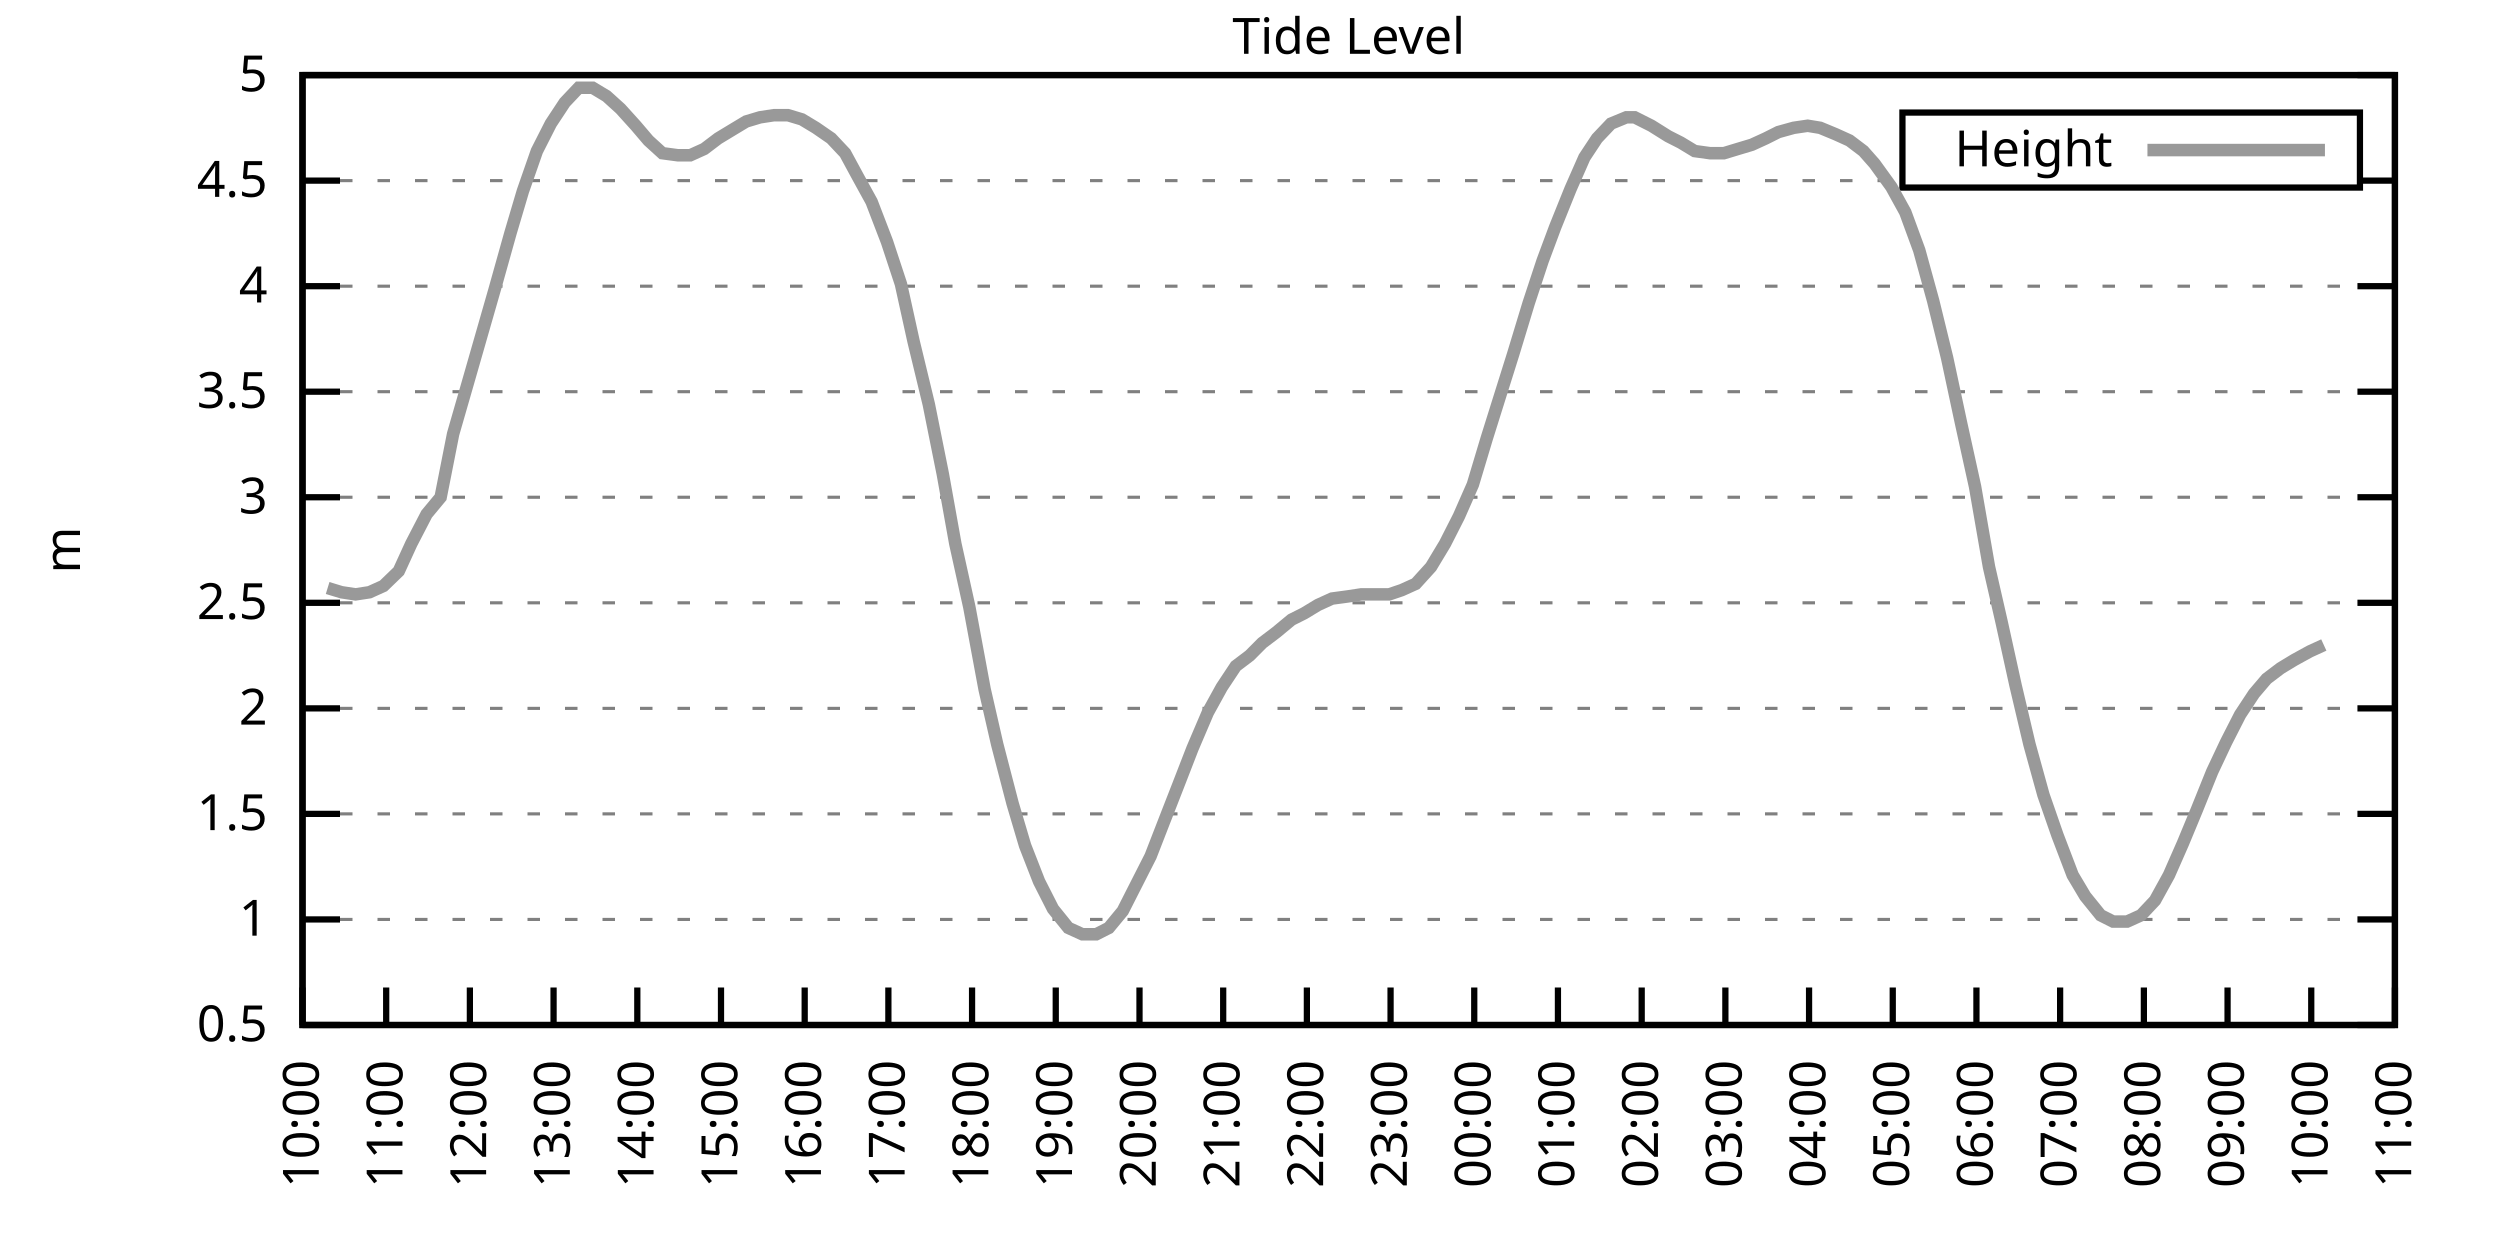
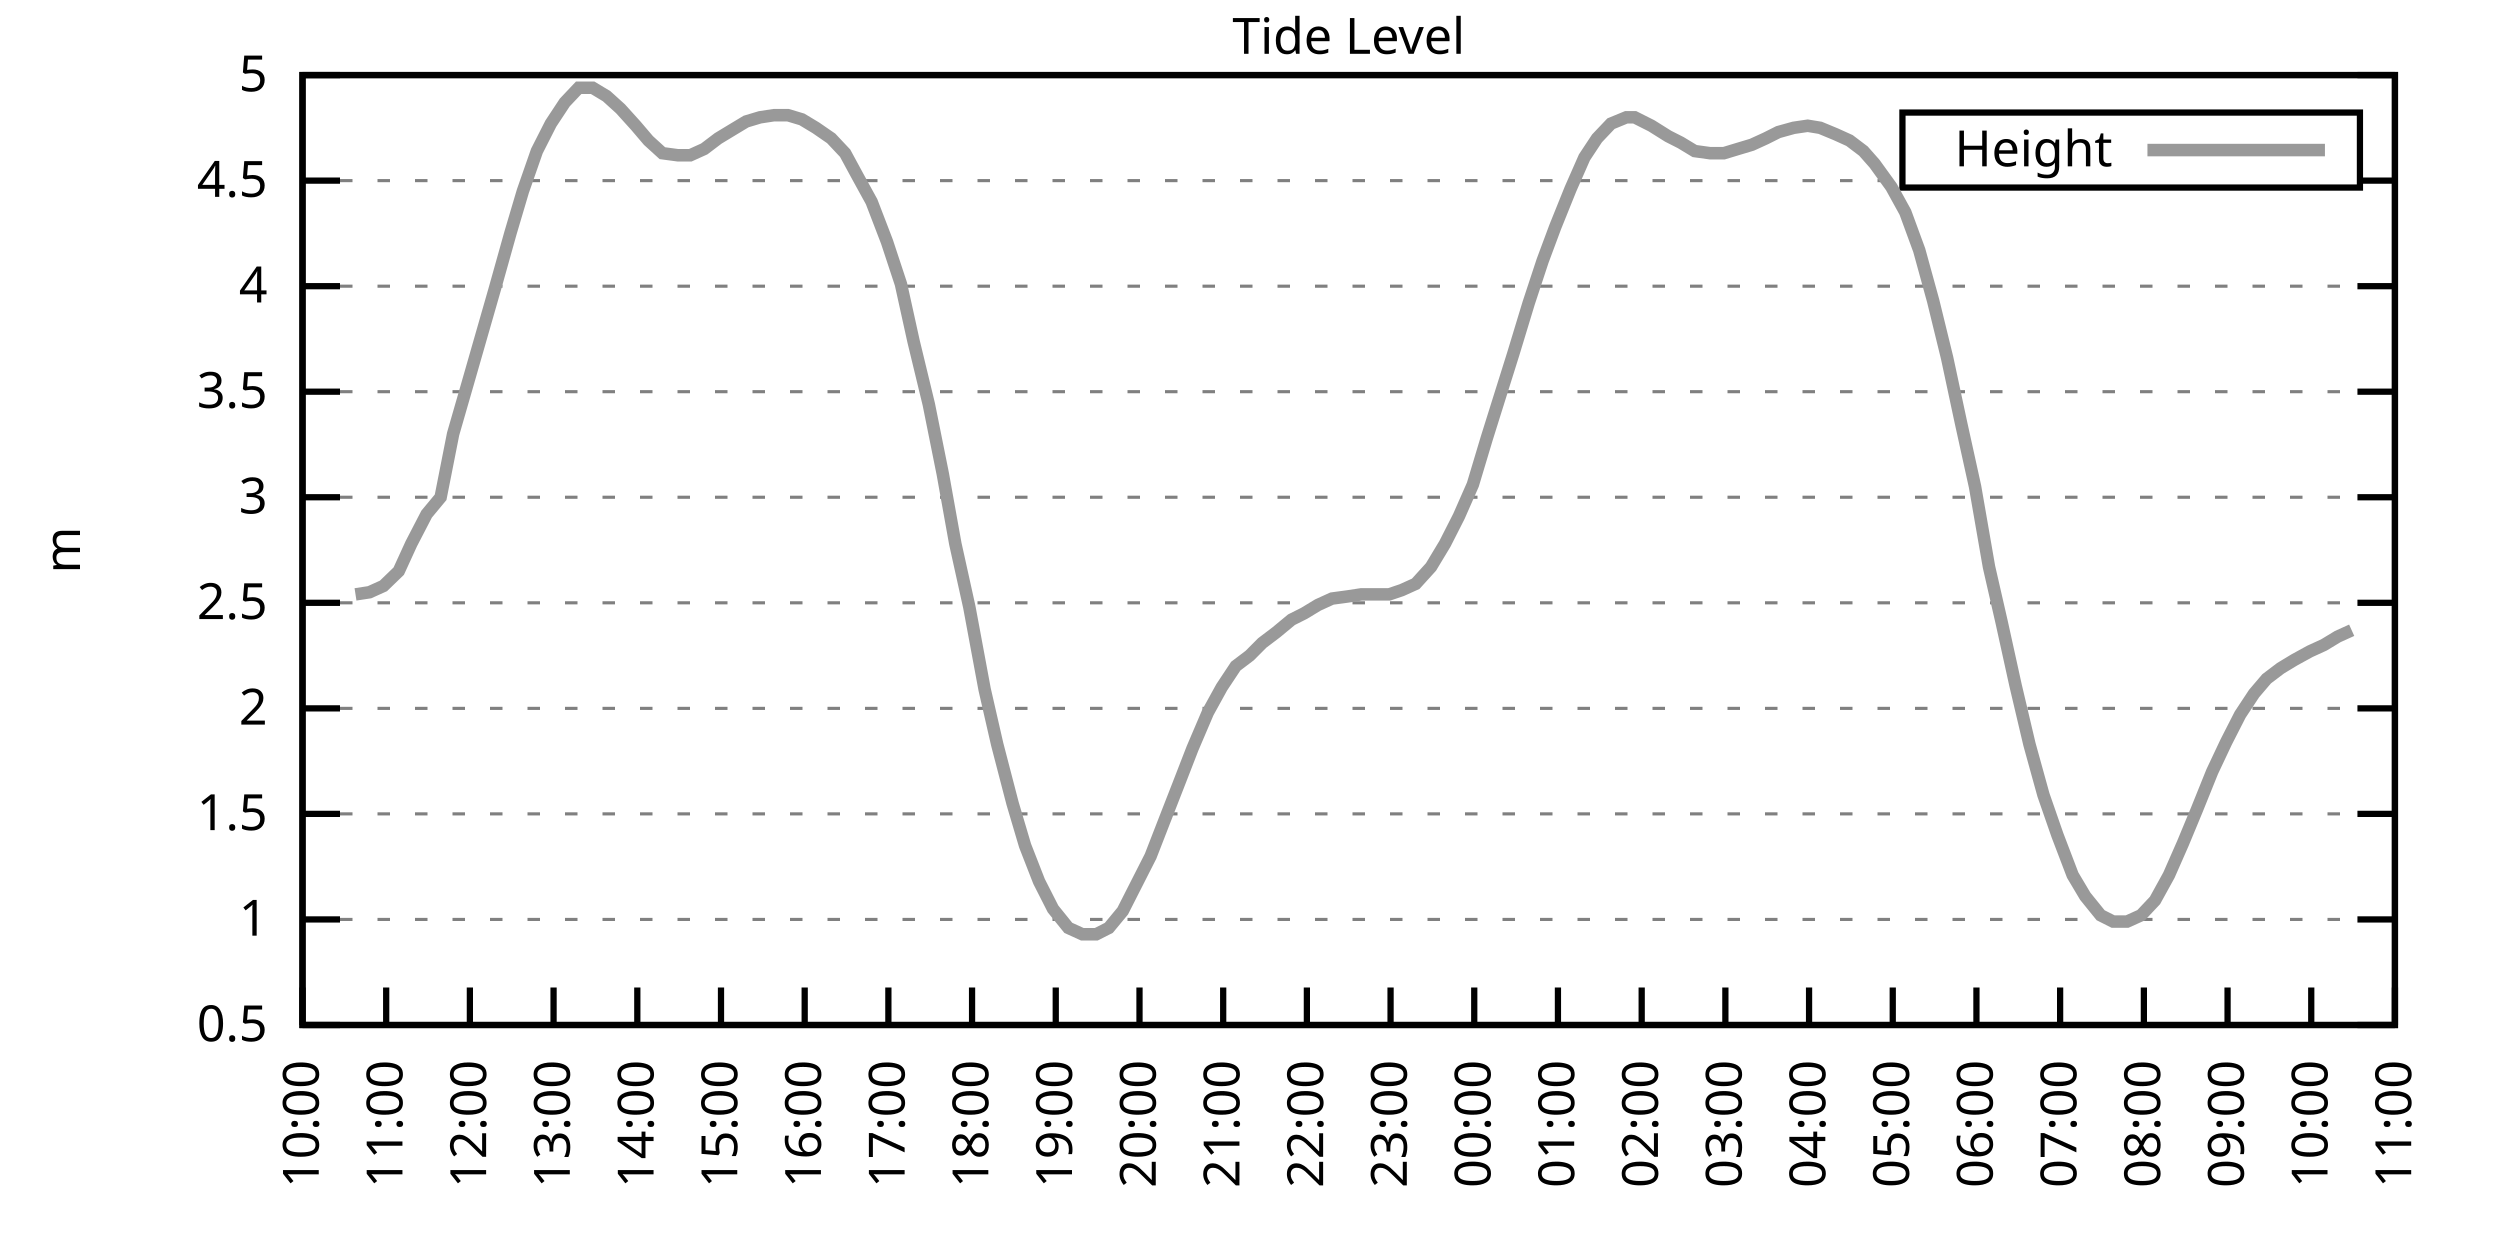
<svg xmlns="http://www.w3.org/2000/svg" xmlns:xlink="http://www.w3.org/1999/xlink" width="400" height="200" viewBox="0 0 400 200">
  <g id="gnuplot_canvas">
    <rect x="0" y="0" width="400" height="200" fill="none" />
    <defs>
      <circle id="gpDot" r="0.5" stroke-width="0.5" stroke="currentColor" />
      <path id="gpPt0" stroke-width="0.333" stroke="currentColor" d="M-1,0 h2 M0,-1 v2" />
      <path id="gpPt1" stroke-width="0.333" stroke="currentColor" d="M-1,-1 L1,1 M1,-1 L-1,1" />
      <path id="gpPt2" stroke-width="0.333" stroke="currentColor" d="M-1,0 L1,0 M0,-1 L0,1 M-1,-1 L1,1 M-1,1 L1,-1" />
      <rect id="gpPt3" stroke-width="0.333" stroke="currentColor" x="-1" y="-1" width="2" height="2" />
      <rect id="gpPt4" stroke-width="0.333" stroke="currentColor" fill="currentColor" x="-1" y="-1" width="2" height="2" />
      <circle id="gpPt5" stroke-width="0.333" stroke="currentColor" cx="0" cy="0" r="1" />
      <use xlink:href="#gpPt5" id="gpPt6" fill="currentColor" stroke="none" />
      <path id="gpPt7" stroke-width="0.333" stroke="currentColor" d="M0,-1.33 L-1.33,0.67 L1.33,0.67 z" />
      <use xlink:href="#gpPt7" id="gpPt8" fill="currentColor" stroke="none" />
      <use xlink:href="#gpPt7" id="gpPt9" stroke="currentColor" transform="rotate(180)" />
      <use xlink:href="#gpPt9" id="gpPt10" fill="currentColor" stroke="none" />
      <use xlink:href="#gpPt3" id="gpPt11" stroke="currentColor" transform="rotate(45)" />
      <use xlink:href="#gpPt11" id="gpPt12" fill="currentColor" stroke="none" />
      <path id="gpPt13" stroke-width="0.333" stroke="currentColor" d="M0,1.330 L1.265,0.411 L0.782,-1.067 L-0.782,-1.076 L-1.265,0.411 z" />
      <use xlink:href="#gpPt13" id="gpPt14" fill="currentColor" stroke="none" />
      <filter id="textbox" filterUnits="objectBoundingBox" x="0" y="0" height="1" width="1">
        <feFlood flood-color="white" flood-opacity="1" result="bgnd" />
        <feComposite in="SourceGraphic" in2="bgnd" operator="atop" />
      </filter>
      <filter id="greybox" filterUnits="objectBoundingBox" x="0" y="0" height="1" width="1">
        <feFlood flood-color="lightgrey" flood-opacity="1" result="grey" />
        <feComposite in="SourceGraphic" in2="grey" operator="atop" />
      </filter>
    </defs>
    <g fill="none" color="white" stroke="currentColor" stroke-width="1.00" stroke-linecap="butt" stroke-linejoin="miter">
</g>
    <g fill="none" color="black" stroke="currentColor" stroke-width="1.00" stroke-linecap="butt" stroke-linejoin="miter">
      <g stroke="none" shape-rendering="crispEdges">
        <polygon fill="rgb(255, 255, 255)" points="48.40,164.00 383.18,164.00 383.18,12.02 48.40,12.02 " />
      </g>
    </g>
    <g fill="none" color="black" stroke="currentColor" stroke-width="1.00" stroke-linecap="butt" stroke-linejoin="miter">
</g>
    <g fill="none" color="black" stroke="black" stroke-width="0.50" stroke-linecap="butt" stroke-linejoin="miter">
</g>
    <g fill="none" color="gray" stroke="currentColor" stroke-width="0.50" stroke-linecap="butt" stroke-linejoin="miter">
      <path stroke="gray" stroke-dasharray="2,4" class="gridline" d="M48.40,164.00 L383.19,164.00  " />
    </g>
    <g fill="none" color="gray" stroke="gray" stroke-width="1.00" stroke-linecap="butt" stroke-linejoin="miter">
</g>
    <g fill="none" color="black" stroke="currentColor" stroke-width="1.00" stroke-linecap="butt" stroke-linejoin="miter">
      <path stroke="black" d="M48.40,164.00 L54.40,164.00 M383.19,164.00 L377.19,164.00  " />
      <g transform="translate(42.80,166.60)" stroke="none" fill="black" font-family="Sans" font-size="8.00" text-anchor="end">
        <text>
          <tspan font-family="Sans"> 0.5</tspan>
        </text>
      </g>
    </g>
    <g fill="none" color="black" stroke="currentColor" stroke-width="1.00" stroke-linecap="butt" stroke-linejoin="miter">
</g>
    <g fill="none" color="black" stroke="black" stroke-width="0.50" stroke-linecap="butt" stroke-linejoin="miter">
</g>
    <g fill="none" color="gray" stroke="currentColor" stroke-width="0.50" stroke-linecap="butt" stroke-linejoin="miter">
      <path stroke="gray" stroke-dasharray="2,4" class="gridline" d="M48.40,147.11 L383.19,147.11  " />
    </g>
    <g fill="none" color="gray" stroke="gray" stroke-width="1.00" stroke-linecap="butt" stroke-linejoin="miter">
</g>
    <g fill="none" color="black" stroke="currentColor" stroke-width="1.00" stroke-linecap="butt" stroke-linejoin="miter">
      <path stroke="black" d="M48.40,147.11 L54.40,147.11 M383.19,147.11 L377.19,147.11  " />
      <g transform="translate(42.80,149.71)" stroke="none" fill="black" font-family="Sans" font-size="8.00" text-anchor="end">
        <text>
          <tspan font-family="Sans"> 1</tspan>
        </text>
      </g>
    </g>
    <g fill="none" color="black" stroke="currentColor" stroke-width="1.00" stroke-linecap="butt" stroke-linejoin="miter">
</g>
    <g fill="none" color="black" stroke="black" stroke-width="0.50" stroke-linecap="butt" stroke-linejoin="miter">
</g>
    <g fill="none" color="gray" stroke="currentColor" stroke-width="0.50" stroke-linecap="butt" stroke-linejoin="miter">
      <path stroke="gray" stroke-dasharray="2,4" class="gridline" d="M48.40,130.22 L383.19,130.22  " />
    </g>
    <g fill="none" color="gray" stroke="gray" stroke-width="1.00" stroke-linecap="butt" stroke-linejoin="miter">
</g>
    <g fill="none" color="black" stroke="currentColor" stroke-width="1.00" stroke-linecap="butt" stroke-linejoin="miter">
      <path stroke="black" d="M48.40,130.22 L54.40,130.22 M383.19,130.22 L377.19,130.22  " />
      <g transform="translate(42.80,132.82)" stroke="none" fill="black" font-family="Sans" font-size="8.00" text-anchor="end">
        <text>
          <tspan font-family="Sans"> 1.5</tspan>
        </text>
      </g>
    </g>
    <g fill="none" color="black" stroke="currentColor" stroke-width="1.00" stroke-linecap="butt" stroke-linejoin="miter">
</g>
    <g fill="none" color="black" stroke="black" stroke-width="0.50" stroke-linecap="butt" stroke-linejoin="miter">
</g>
    <g fill="none" color="gray" stroke="currentColor" stroke-width="0.50" stroke-linecap="butt" stroke-linejoin="miter">
      <path stroke="gray" stroke-dasharray="2,4" class="gridline" d="M48.40,113.34 L383.19,113.34  " />
    </g>
    <g fill="none" color="gray" stroke="gray" stroke-width="1.00" stroke-linecap="butt" stroke-linejoin="miter">
</g>
    <g fill="none" color="black" stroke="currentColor" stroke-width="1.00" stroke-linecap="butt" stroke-linejoin="miter">
      <path stroke="black" d="M48.40,113.34 L54.40,113.34 M383.19,113.34 L377.19,113.34  " />
      <g transform="translate(42.80,115.94)" stroke="none" fill="black" font-family="Sans" font-size="8.00" text-anchor="end">
        <text>
          <tspan font-family="Sans"> 2</tspan>
        </text>
      </g>
    </g>
    <g fill="none" color="black" stroke="currentColor" stroke-width="1.00" stroke-linecap="butt" stroke-linejoin="miter">
</g>
    <g fill="none" color="black" stroke="black" stroke-width="0.50" stroke-linecap="butt" stroke-linejoin="miter">
</g>
    <g fill="none" color="gray" stroke="currentColor" stroke-width="0.50" stroke-linecap="butt" stroke-linejoin="miter">
      <path stroke="gray" stroke-dasharray="2,4" class="gridline" d="M48.40,96.45 L383.19,96.45  " />
    </g>
    <g fill="none" color="gray" stroke="gray" stroke-width="1.00" stroke-linecap="butt" stroke-linejoin="miter">
</g>
    <g fill="none" color="black" stroke="currentColor" stroke-width="1.00" stroke-linecap="butt" stroke-linejoin="miter">
      <path stroke="black" d="M48.40,96.45 L54.40,96.45 M383.19,96.45 L377.19,96.45  " />
      <g transform="translate(42.80,99.05)" stroke="none" fill="black" font-family="Sans" font-size="8.00" text-anchor="end">
        <text>
          <tspan font-family="Sans"> 2.5</tspan>
        </text>
      </g>
    </g>
    <g fill="none" color="black" stroke="currentColor" stroke-width="1.00" stroke-linecap="butt" stroke-linejoin="miter">
</g>
    <g fill="none" color="black" stroke="black" stroke-width="0.50" stroke-linecap="butt" stroke-linejoin="miter">
</g>
    <g fill="none" color="gray" stroke="currentColor" stroke-width="0.50" stroke-linecap="butt" stroke-linejoin="miter">
      <path stroke="gray" stroke-dasharray="2,4" class="gridline" d="M48.40,79.56 L383.19,79.56  " />
    </g>
    <g fill="none" color="gray" stroke="gray" stroke-width="1.00" stroke-linecap="butt" stroke-linejoin="miter">
</g>
    <g fill="none" color="black" stroke="currentColor" stroke-width="1.00" stroke-linecap="butt" stroke-linejoin="miter">
      <path stroke="black" d="M48.40,79.56 L54.40,79.56 M383.19,79.56 L377.19,79.56  " />
      <g transform="translate(42.80,82.16)" stroke="none" fill="black" font-family="Sans" font-size="8.00" text-anchor="end">
        <text>
          <tspan font-family="Sans"> 3</tspan>
        </text>
      </g>
    </g>
    <g fill="none" color="black" stroke="currentColor" stroke-width="1.00" stroke-linecap="butt" stroke-linejoin="miter">
</g>
    <g fill="none" color="black" stroke="black" stroke-width="0.50" stroke-linecap="butt" stroke-linejoin="miter">
</g>
    <g fill="none" color="gray" stroke="currentColor" stroke-width="0.50" stroke-linecap="butt" stroke-linejoin="miter">
      <path stroke="gray" stroke-dasharray="2,4" class="gridline" d="M48.40,62.67 L383.19,62.67  " />
    </g>
    <g fill="none" color="gray" stroke="gray" stroke-width="1.00" stroke-linecap="butt" stroke-linejoin="miter">
</g>
    <g fill="none" color="black" stroke="currentColor" stroke-width="1.00" stroke-linecap="butt" stroke-linejoin="miter">
      <path stroke="black" d="M48.40,62.67 L54.40,62.67 M383.19,62.67 L377.19,62.67  " />
      <g transform="translate(42.80,65.27)" stroke="none" fill="black" font-family="Sans" font-size="8.00" text-anchor="end">
        <text>
          <tspan font-family="Sans"> 3.5</tspan>
        </text>
      </g>
    </g>
    <g fill="none" color="black" stroke="currentColor" stroke-width="1.00" stroke-linecap="butt" stroke-linejoin="miter">
</g>
    <g fill="none" color="black" stroke="black" stroke-width="0.50" stroke-linecap="butt" stroke-linejoin="miter">
</g>
    <g fill="none" color="gray" stroke="currentColor" stroke-width="0.50" stroke-linecap="butt" stroke-linejoin="miter">
      <path stroke="gray" stroke-dasharray="2,4" class="gridline" d="M48.40,45.79 L383.19,45.79  " />
    </g>
    <g fill="none" color="gray" stroke="gray" stroke-width="1.00" stroke-linecap="butt" stroke-linejoin="miter">
</g>
    <g fill="none" color="black" stroke="currentColor" stroke-width="1.00" stroke-linecap="butt" stroke-linejoin="miter">
      <path stroke="black" d="M48.40,45.79 L54.40,45.79 M383.19,45.79 L377.19,45.79  " />
      <g transform="translate(42.80,48.39)" stroke="none" fill="black" font-family="Sans" font-size="8.00" text-anchor="end">
        <text>
          <tspan font-family="Sans"> 4</tspan>
        </text>
      </g>
    </g>
    <g fill="none" color="black" stroke="currentColor" stroke-width="1.00" stroke-linecap="butt" stroke-linejoin="miter">
</g>
    <g fill="none" color="black" stroke="black" stroke-width="0.50" stroke-linecap="butt" stroke-linejoin="miter">
</g>
    <g fill="none" color="gray" stroke="currentColor" stroke-width="0.50" stroke-linecap="butt" stroke-linejoin="miter">
      <path stroke="gray" stroke-dasharray="2,4" class="gridline" d="M48.40,28.90 L304.39,28.90 M377.59,28.90 L383.19,28.90  " />
    </g>
    <g fill="none" color="gray" stroke="gray" stroke-width="1.00" stroke-linecap="butt" stroke-linejoin="miter">
</g>
    <g fill="none" color="black" stroke="currentColor" stroke-width="1.00" stroke-linecap="butt" stroke-linejoin="miter">
      <path stroke="black" d="M48.40,28.90 L54.40,28.90 M383.19,28.90 L377.19,28.90  " />
      <g transform="translate(42.80,31.50)" stroke="none" fill="black" font-family="Sans" font-size="8.00" text-anchor="end">
        <text>
          <tspan font-family="Sans"> 4.5</tspan>
        </text>
      </g>
    </g>
    <g fill="none" color="black" stroke="currentColor" stroke-width="1.00" stroke-linecap="butt" stroke-linejoin="miter">
</g>
    <g fill="none" color="black" stroke="black" stroke-width="0.50" stroke-linecap="butt" stroke-linejoin="miter">
</g>
    <g fill="none" color="gray" stroke="currentColor" stroke-width="0.50" stroke-linecap="butt" stroke-linejoin="miter">
      <path stroke="gray" stroke-dasharray="2,4" class="gridline" d="M48.40,12.01 L383.19,12.01  " />
    </g>
    <g fill="none" color="gray" stroke="gray" stroke-width="1.00" stroke-linecap="butt" stroke-linejoin="miter">
</g>
    <g fill="none" color="black" stroke="currentColor" stroke-width="1.00" stroke-linecap="butt" stroke-linejoin="miter">
      <path stroke="black" d="M48.40,12.01 L54.40,12.01 M383.19,12.01 L377.19,12.01  " />
      <g transform="translate(42.80,14.61)" stroke="none" fill="black" font-family="Sans" font-size="8.00" text-anchor="end">
        <text>
          <tspan font-family="Sans"> 5</tspan>
        </text>
      </g>
    </g>
    <g fill="none" color="black" stroke="currentColor" stroke-width="1.00" stroke-linecap="butt" stroke-linejoin="miter">
      <path stroke="black" d="M48.40,164.00 L48.40,158.00  " />
      <g transform="translate(51.00,169.60) rotate(270.00)" stroke="none" fill="black" font-family="Sans" font-size="8.00" text-anchor="end">
        <text>
          <tspan font-family="Sans">10:00</tspan>
        </text>
      </g>
    </g>
    <g fill="none" color="black" stroke="currentColor" stroke-width="1.00" stroke-linecap="butt" stroke-linejoin="miter">
      <path stroke="black" d="M61.79,164.00 L61.79,158.00  " />
      <g transform="translate(64.39,169.60) rotate(270.00)" stroke="none" fill="black" font-family="Sans" font-size="8.00" text-anchor="end">
        <text>
          <tspan font-family="Sans">11:00</tspan>
        </text>
      </g>
    </g>
    <g fill="none" color="black" stroke="currentColor" stroke-width="1.00" stroke-linecap="butt" stroke-linejoin="miter">
      <path stroke="black" d="M75.18,164.00 L75.18,158.00  " />
      <g transform="translate(77.78,169.60) rotate(270.00)" stroke="none" fill="black" font-family="Sans" font-size="8.00" text-anchor="end">
        <text>
          <tspan font-family="Sans">12:00</tspan>
        </text>
      </g>
    </g>
    <g fill="none" color="black" stroke="currentColor" stroke-width="1.00" stroke-linecap="butt" stroke-linejoin="miter">
      <path stroke="black" d="M88.57,164.00 L88.57,158.00  " />
      <g transform="translate(91.17,169.60) rotate(270.00)" stroke="none" fill="black" font-family="Sans" font-size="8.00" text-anchor="end">
        <text>
          <tspan font-family="Sans">13:00</tspan>
        </text>
      </g>
    </g>
    <g fill="none" color="black" stroke="currentColor" stroke-width="1.00" stroke-linecap="butt" stroke-linejoin="miter">
      <path stroke="black" d="M101.97,164.00 L101.97,158.00  " />
      <g transform="translate(104.57,169.60) rotate(270.00)" stroke="none" fill="black" font-family="Sans" font-size="8.00" text-anchor="end">
        <text>
          <tspan font-family="Sans">14:00</tspan>
        </text>
      </g>
    </g>
    <g fill="none" color="black" stroke="currentColor" stroke-width="1.00" stroke-linecap="butt" stroke-linejoin="miter">
      <path stroke="black" d="M115.36,164.00 L115.36,158.00  " />
      <g transform="translate(117.96,169.60) rotate(270.00)" stroke="none" fill="black" font-family="Sans" font-size="8.00" text-anchor="end">
        <text>
          <tspan font-family="Sans">15:00</tspan>
        </text>
      </g>
    </g>
    <g fill="none" color="black" stroke="currentColor" stroke-width="1.00" stroke-linecap="butt" stroke-linejoin="miter">
      <path stroke="black" d="M128.75,164.00 L128.75,158.00  " />
      <g transform="translate(131.35,169.60) rotate(270.00)" stroke="none" fill="black" font-family="Sans" font-size="8.00" text-anchor="end">
        <text>
          <tspan font-family="Sans">16:00</tspan>
        </text>
      </g>
    </g>
    <g fill="none" color="black" stroke="currentColor" stroke-width="1.00" stroke-linecap="butt" stroke-linejoin="miter">
      <path stroke="black" d="M142.14,164.00 L142.14,158.00  " />
      <g transform="translate(144.74,169.60) rotate(270.00)" stroke="none" fill="black" font-family="Sans" font-size="8.00" text-anchor="end">
        <text>
          <tspan font-family="Sans">17:00</tspan>
        </text>
      </g>
    </g>
    <g fill="none" color="black" stroke="currentColor" stroke-width="1.00" stroke-linecap="butt" stroke-linejoin="miter">
      <path stroke="black" d="M155.53,164.00 L155.53,158.00  " />
      <g transform="translate(158.13,169.60) rotate(270.00)" stroke="none" fill="black" font-family="Sans" font-size="8.00" text-anchor="end">
        <text>
          <tspan font-family="Sans">18:00</tspan>
        </text>
      </g>
    </g>
    <g fill="none" color="black" stroke="currentColor" stroke-width="1.00" stroke-linecap="butt" stroke-linejoin="miter">
      <path stroke="black" d="M168.92,164.00 L168.92,158.00  " />
      <g transform="translate(171.52,169.60) rotate(270.00)" stroke="none" fill="black" font-family="Sans" font-size="8.00" text-anchor="end">
        <text>
          <tspan font-family="Sans">19:00</tspan>
        </text>
      </g>
    </g>
    <g fill="none" color="black" stroke="currentColor" stroke-width="1.00" stroke-linecap="butt" stroke-linejoin="miter">
      <path stroke="black" d="M182.32,164.00 L182.32,158.00  " />
      <g transform="translate(184.92,169.60) rotate(270.00)" stroke="none" fill="black" font-family="Sans" font-size="8.00" text-anchor="end">
        <text>
          <tspan font-family="Sans">20:00</tspan>
        </text>
      </g>
    </g>
    <g fill="none" color="black" stroke="currentColor" stroke-width="1.00" stroke-linecap="butt" stroke-linejoin="miter">
      <path stroke="black" d="M195.71,164.00 L195.71,158.00  " />
      <g transform="translate(198.31,169.60) rotate(270.00)" stroke="none" fill="black" font-family="Sans" font-size="8.00" text-anchor="end">
        <text>
          <tspan font-family="Sans">21:00</tspan>
        </text>
      </g>
    </g>
    <g fill="none" color="black" stroke="currentColor" stroke-width="1.00" stroke-linecap="butt" stroke-linejoin="miter">
      <path stroke="black" d="M209.10,164.00 L209.10,158.00  " />
      <g transform="translate(211.70,169.60) rotate(270.00)" stroke="none" fill="black" font-family="Sans" font-size="8.00" text-anchor="end">
        <text>
          <tspan font-family="Sans">22:00</tspan>
        </text>
      </g>
    </g>
    <g fill="none" color="black" stroke="currentColor" stroke-width="1.00" stroke-linecap="butt" stroke-linejoin="miter">
      <path stroke="black" d="M222.49,164.00 L222.49,158.00  " />
      <g transform="translate(225.09,169.60) rotate(270.00)" stroke="none" fill="black" font-family="Sans" font-size="8.00" text-anchor="end">
        <text>
          <tspan font-family="Sans">23:00</tspan>
        </text>
      </g>
    </g>
    <g fill="none" color="black" stroke="currentColor" stroke-width="1.00" stroke-linecap="butt" stroke-linejoin="miter">
      <path stroke="black" d="M235.88,164.00 L235.88,158.00  " />
      <g transform="translate(238.48,169.60) rotate(270.00)" stroke="none" fill="black" font-family="Sans" font-size="8.00" text-anchor="end">
        <text>
          <tspan font-family="Sans">00:00</tspan>
        </text>
      </g>
    </g>
    <g fill="none" color="black" stroke="currentColor" stroke-width="1.00" stroke-linecap="butt" stroke-linejoin="miter">
      <path stroke="black" d="M249.27,164.00 L249.27,158.00  " />
      <g transform="translate(251.87,169.60) rotate(270.00)" stroke="none" fill="black" font-family="Sans" font-size="8.00" text-anchor="end">
        <text>
          <tspan font-family="Sans">01:00</tspan>
        </text>
      </g>
    </g>
    <g fill="none" color="black" stroke="currentColor" stroke-width="1.00" stroke-linecap="butt" stroke-linejoin="miter">
      <path stroke="black" d="M262.67,164.00 L262.67,158.00  " />
      <g transform="translate(265.27,169.60) rotate(270.00)" stroke="none" fill="black" font-family="Sans" font-size="8.00" text-anchor="end">
        <text>
          <tspan font-family="Sans">02:00</tspan>
        </text>
      </g>
    </g>
    <g fill="none" color="black" stroke="currentColor" stroke-width="1.00" stroke-linecap="butt" stroke-linejoin="miter">
      <path stroke="black" d="M276.06,164.00 L276.06,158.00  " />
      <g transform="translate(278.66,169.60) rotate(270.00)" stroke="none" fill="black" font-family="Sans" font-size="8.00" text-anchor="end">
        <text>
          <tspan font-family="Sans">03:00</tspan>
        </text>
      </g>
    </g>
    <g fill="none" color="black" stroke="currentColor" stroke-width="1.00" stroke-linecap="butt" stroke-linejoin="miter">
      <path stroke="black" d="M289.45,164.00 L289.45,158.00  " />
      <g transform="translate(292.05,169.60) rotate(270.00)" stroke="none" fill="black" font-family="Sans" font-size="8.00" text-anchor="end">
        <text>
          <tspan font-family="Sans">04:00</tspan>
        </text>
      </g>
    </g>
    <g fill="none" color="black" stroke="currentColor" stroke-width="1.00" stroke-linecap="butt" stroke-linejoin="miter">
      <path stroke="black" d="M302.84,164.00 L302.84,158.00  " />
      <g transform="translate(305.44,169.60) rotate(270.00)" stroke="none" fill="black" font-family="Sans" font-size="8.00" text-anchor="end">
        <text>
          <tspan font-family="Sans">05:00</tspan>
        </text>
      </g>
    </g>
    <g fill="none" color="black" stroke="currentColor" stroke-width="1.00" stroke-linecap="butt" stroke-linejoin="miter">
      <path stroke="black" d="M316.23,164.00 L316.23,158.00  " />
      <g transform="translate(318.83,169.60) rotate(270.00)" stroke="none" fill="black" font-family="Sans" font-size="8.00" text-anchor="end">
        <text>
          <tspan font-family="Sans">06:00</tspan>
        </text>
      </g>
    </g>
    <g fill="none" color="black" stroke="currentColor" stroke-width="1.00" stroke-linecap="butt" stroke-linejoin="miter">
      <path stroke="black" d="M329.62,164.00 L329.62,158.00  " />
      <g transform="translate(332.22,169.60) rotate(270.00)" stroke="none" fill="black" font-family="Sans" font-size="8.00" text-anchor="end">
        <text>
          <tspan font-family="Sans">07:00</tspan>
        </text>
      </g>
    </g>
    <g fill="none" color="black" stroke="currentColor" stroke-width="1.00" stroke-linecap="butt" stroke-linejoin="miter">
      <path stroke="black" d="M343.02,164.00 L343.02,158.00  " />
      <g transform="translate(345.62,169.60) rotate(270.00)" stroke="none" fill="black" font-family="Sans" font-size="8.00" text-anchor="end">
        <text>
          <tspan font-family="Sans">08:00</tspan>
        </text>
      </g>
    </g>
    <g fill="none" color="black" stroke="currentColor" stroke-width="1.00" stroke-linecap="butt" stroke-linejoin="miter">
      <path stroke="black" d="M356.41,164.00 L356.41,158.00  " />
      <g transform="translate(359.01,169.60) rotate(270.00)" stroke="none" fill="black" font-family="Sans" font-size="8.00" text-anchor="end">
        <text>
          <tspan font-family="Sans">09:00</tspan>
        </text>
      </g>
    </g>
    <g fill="none" color="black" stroke="currentColor" stroke-width="1.00" stroke-linecap="butt" stroke-linejoin="miter">
      <path stroke="black" d="M369.80,164.00 L369.80,158.00  " />
      <g transform="translate(372.40,169.60) rotate(270.00)" stroke="none" fill="black" font-family="Sans" font-size="8.00" text-anchor="end">
        <text>
          <tspan font-family="Sans">10:00</tspan>
        </text>
      </g>
    </g>
    <g fill="none" color="black" stroke="currentColor" stroke-width="1.00" stroke-linecap="butt" stroke-linejoin="miter">
      <path stroke="black" d="M383.19,164.00 L383.19,158.00  " />
      <g transform="translate(385.79,169.60) rotate(270.00)" stroke="none" fill="black" font-family="Sans" font-size="8.00" text-anchor="end">
        <text>
          <tspan font-family="Sans">11:00</tspan>
        </text>
      </g>
    </g>
    <g fill="none" color="black" stroke="currentColor" stroke-width="1.00" stroke-linecap="butt" stroke-linejoin="miter">
</g>
    <g fill="none" color="black" stroke="currentColor" stroke-width="1.00" stroke-linecap="butt" stroke-linejoin="miter">
      <path stroke="black" d="M48.40,12.01 L48.40,164.00 L383.19,164.00 L383.19,12.01 L48.40,12.01 Z  " />
    </g>
    <g fill="none" color="black" stroke="currentColor" stroke-width="1.00" stroke-linecap="butt" stroke-linejoin="miter">
</g>
    <g fill="none" color="black" stroke="currentColor" stroke-width="1.00" stroke-linecap="butt" stroke-linejoin="miter">
      <path stroke="black" d="M304.39,30.01 L304.39,18.01 L377.59,18.01 L377.59,30.01 L304.39,30.01 Z  " />
    </g>
    <g id="Tide_level_plot_1">
      <g fill="none" color="white" stroke="black" stroke-width="2.00" stroke-linecap="butt" stroke-linejoin="miter">
</g>
      <g fill="none" color="black" stroke="currentColor" stroke-width="2.00" stroke-linecap="butt" stroke-linejoin="miter">
        <g transform="translate(337.99,26.61)" stroke="none" fill="black" font-family="Sans" font-size="8.00" text-anchor="end">
          <text>
            <tspan font-family="Sans">Height</tspan>
          </text>
        </g>
      </g>
      <g fill="none" color="black" stroke="currentColor" stroke-width="2.00" stroke-linecap="butt" stroke-linejoin="miter">
-         <path stroke="rgb(153, 153, 153)" d="M343.59,24.01 L371.99,24.01 M52.42,94.08 L54.65,94.76 L56.88,95.10 L59.11,94.76 L61.35,93.75 L63.80,91.38   L65.81,86.99 L68.26,82.26 L70.50,79.56 L72.50,69.43 L74.74,61.66 L76.97,53.89 L79.20,46.12 L81.66,37.34   L83.66,30.59 L85.90,24.17 L88.13,19.78 L90.36,16.40 L92.59,14.04 L94.82,14.04 L97.06,15.39 L99.29,17.41   L101.74,20.12 L103.75,22.48 L105.98,24.51 L108.44,24.84 L110.45,24.84 L112.68,23.83 L114.91,22.14 L117.14,20.79   L119.38,19.44 L121.61,18.77 L123.84,18.43 L126.07,18.43 L128.30,19.10 L130.54,20.45 L132.99,22.14 L135.22,24.51   L137.23,28.22 L139.46,32.28 L141.92,38.69 L144.15,45.45 L146.16,54.57 L148.61,64.70 L150.85,75.85 L152.85,86.99   L155.09,97.12 L157.54,110.30 L159.55,119.08 L162.01,128.54 L164.01,135.29 L166.25,141.03 L168.48,145.42 L170.93,148.46   L173.17,149.48 L175.40,149.48 L177.41,148.46 L179.64,145.76 L181.87,141.37 L184.10,136.98 L186.33,131.24 L188.57,125.50   L190.80,119.75 L193.25,114.01 L195.48,109.96 L197.72,106.58 L199.95,104.89 L201.96,102.87 L204.19,101.18 L206.64,99.15   L208.65,98.14 L210.88,96.79 L213.12,95.77 L215.57,95.44 L217.80,95.10 L219.81,95.10 L222.27,95.10 L224.28,94.42   L226.51,93.41 L228.96,90.71 L231.20,86.99 L233.43,82.60 L235.66,77.53 L237.89,70.10 L239.90,63.69 L242.13,56.59   L244.59,48.49 L246.82,41.73 L248.83,36.33 L251.28,30.25 L253.51,25.18 L255.52,22.14 L257.76,19.78 L260.21,18.77   L261.55,18.77 L264.23,20.12 L266.91,21.80 L268.92,22.82 L271.15,24.17 L273.60,24.51 L275.83,24.51 L278.07,23.83   L280.30,23.16 L282.53,22.14 L284.54,21.13 L286.99,20.45 L289.23,20.12 L291.23,20.45 L293.69,21.47 L295.92,22.48   L298.15,24.17 L299.94,26.20 L302.62,29.91 L304.85,33.96 L307.08,40.04 L309.31,48.15 L311.54,57.27 L313.78,67.74   L316.01,77.87 L318.24,90.71 L320.25,99.49 L322.48,109.62 L324.71,119.08 L326.95,127.18 L329.18,133.60 L331.63,140.02   L333.64,143.40 L336.10,146.44 L338.10,147.45 L340.34,147.45 L342.57,146.44 L344.80,144.07 L347.03,140.02 L349.26,134.95   L351.50,129.55 L353.95,123.47 L356.18,118.74 L358.42,114.35 L360.65,110.97 L362.66,108.61 L364.89,106.92 L367.12,105.57   L369.58,104.22 L371.81,103.20  " />
+         <path stroke="rgb(153, 153, 153)" d="M343.59,24.01 L371.99,24.01 M56.88,95.10 L59.11,94.76 L61.35,93.75 L63.80,91.38 L65.81,86.99 L68.26,82.26   L70.50,79.56 L72.50,69.43 L74.74,61.66 L76.97,53.89 L79.20,46.12 L81.66,37.34 L83.66,30.59 L85.90,24.17   L88.13,19.78 L90.36,16.40 L92.59,14.04 L94.82,14.04 L97.06,15.39 L99.29,17.41 L101.74,20.12 L103.75,22.48   L105.98,24.51 L108.44,24.84 L110.45,24.84 L112.68,23.83 L114.91,22.14 L117.14,20.79 L119.38,19.44 L121.61,18.77   L123.84,18.43 L126.07,18.43 L128.30,19.10 L130.54,20.45 L132.99,22.14 L135.22,24.51 L137.23,28.22 L139.46,32.28   L141.92,38.69 L144.15,45.45 L146.16,54.57 L148.61,64.70 L150.85,75.85 L152.85,86.99 L155.09,97.12 L157.54,110.30   L159.55,119.08 L162.01,128.54 L164.01,135.29 L166.25,141.03 L168.48,145.42 L170.93,148.46 L173.17,149.48 L175.40,149.48   L177.41,148.46 L179.64,145.76 L181.87,141.37 L184.10,136.98 L186.33,131.24 L188.57,125.50 L190.80,119.75 L193.25,114.01   L195.48,109.96 L197.72,106.58 L199.95,104.89 L201.96,102.87 L204.19,101.18 L206.64,99.15 L208.65,98.14 L210.88,96.79   L213.12,95.77 L215.57,95.44 L217.80,95.10 L219.81,95.10 L222.27,95.10 L224.28,94.42 L226.51,93.41 L228.96,90.71   L231.20,86.99 L233.43,82.60 L235.66,77.53 L237.89,70.10 L239.90,63.69 L242.13,56.59 L244.59,48.49 L246.82,41.73   L248.83,36.33 L251.28,30.25 L253.51,25.18 L255.52,22.14 L257.76,19.78 L260.21,18.77 L261.55,18.77 L264.23,20.12   L266.91,21.80 L268.92,22.82 L271.15,24.17 L273.60,24.51 L275.83,24.51 L278.07,23.83 L280.30,23.16 L282.53,22.14   L284.54,21.13 L286.99,20.45 L289.23,20.12 L291.23,20.45 L293.69,21.47 L295.92,22.48 L298.15,24.17 L299.94,26.20   L302.62,29.91 L304.85,33.96 L307.08,40.04 L309.31,48.15 L311.54,57.27 L313.78,67.74 L316.01,77.87 L318.24,90.71   L320.25,99.49 L322.48,109.62 L324.71,119.08 L326.95,127.18 L329.18,133.60 L331.63,140.02 L333.64,143.40 L336.10,146.44   L338.10,147.45 L340.34,147.45 L342.57,146.44 L344.80,144.07 L347.03,140.02 L349.26,134.95 L351.50,129.55 L353.95,123.47   L356.18,118.74 L358.42,114.35 L360.65,110.97 L362.66,108.61 L364.89,106.92 L367.12,105.57 L369.58,104.22 L371.81,103.20   L374.04,101.85 L376.27,100.84  " />
      </g>
    </g>
    <g fill="none" color="black" stroke="currentColor" stroke-width="2.00" stroke-linecap="butt" stroke-linejoin="miter">
</g>
    <g fill="none" color="black" stroke="black" stroke-width="1.00" stroke-linecap="butt" stroke-linejoin="miter">
</g>
    <g fill="none" color="black" stroke="currentColor" stroke-width="1.00" stroke-linecap="butt" stroke-linejoin="miter">
      <path stroke="black" d="M48.40,12.01 L48.40,164.00 L383.19,164.00 L383.19,12.01 L48.40,12.01 Z  " />
      <g transform="translate(12.80,88.01) rotate(270.00)" stroke="none" fill="black" font-family="Sans" font-size="8.00" text-anchor="middle">
        <text>
          <tspan font-family="Sans">m</tspan>
        </text>
      </g>
    </g>
    <g fill="none" color="black" stroke="currentColor" stroke-width="1.00" stroke-linecap="butt" stroke-linejoin="miter">
</g>
    <g fill="none" color="black" stroke="currentColor" stroke-width="1.00" stroke-linecap="butt" stroke-linejoin="miter">
      <g transform="translate(215.79,8.61)" stroke="none" fill="black" font-family="Sans" font-size="8.00" text-anchor="middle">
        <text>
          <tspan font-family="Sans">Tide Level</tspan>
        </text>
      </g>
    </g>
    <g fill="none" color="black" stroke="currentColor" stroke-width="1.00" stroke-linecap="butt" stroke-linejoin="miter">
</g>
  </g>
</svg>
